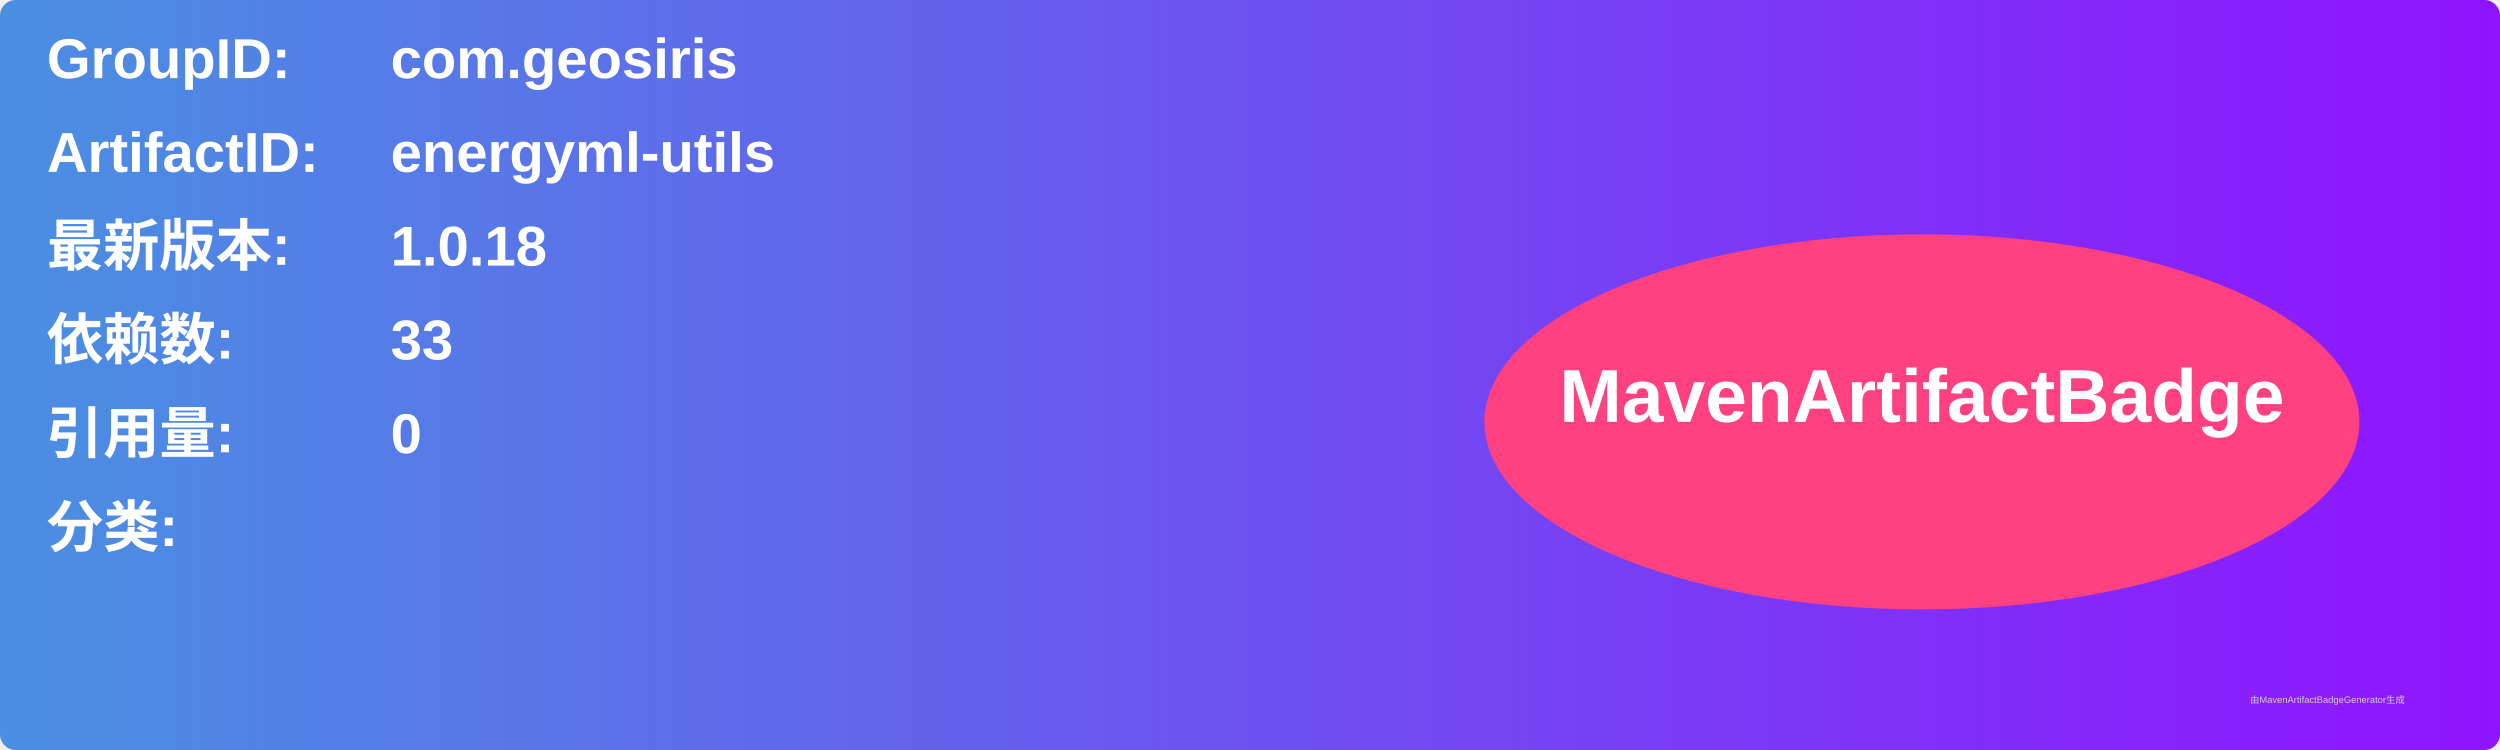
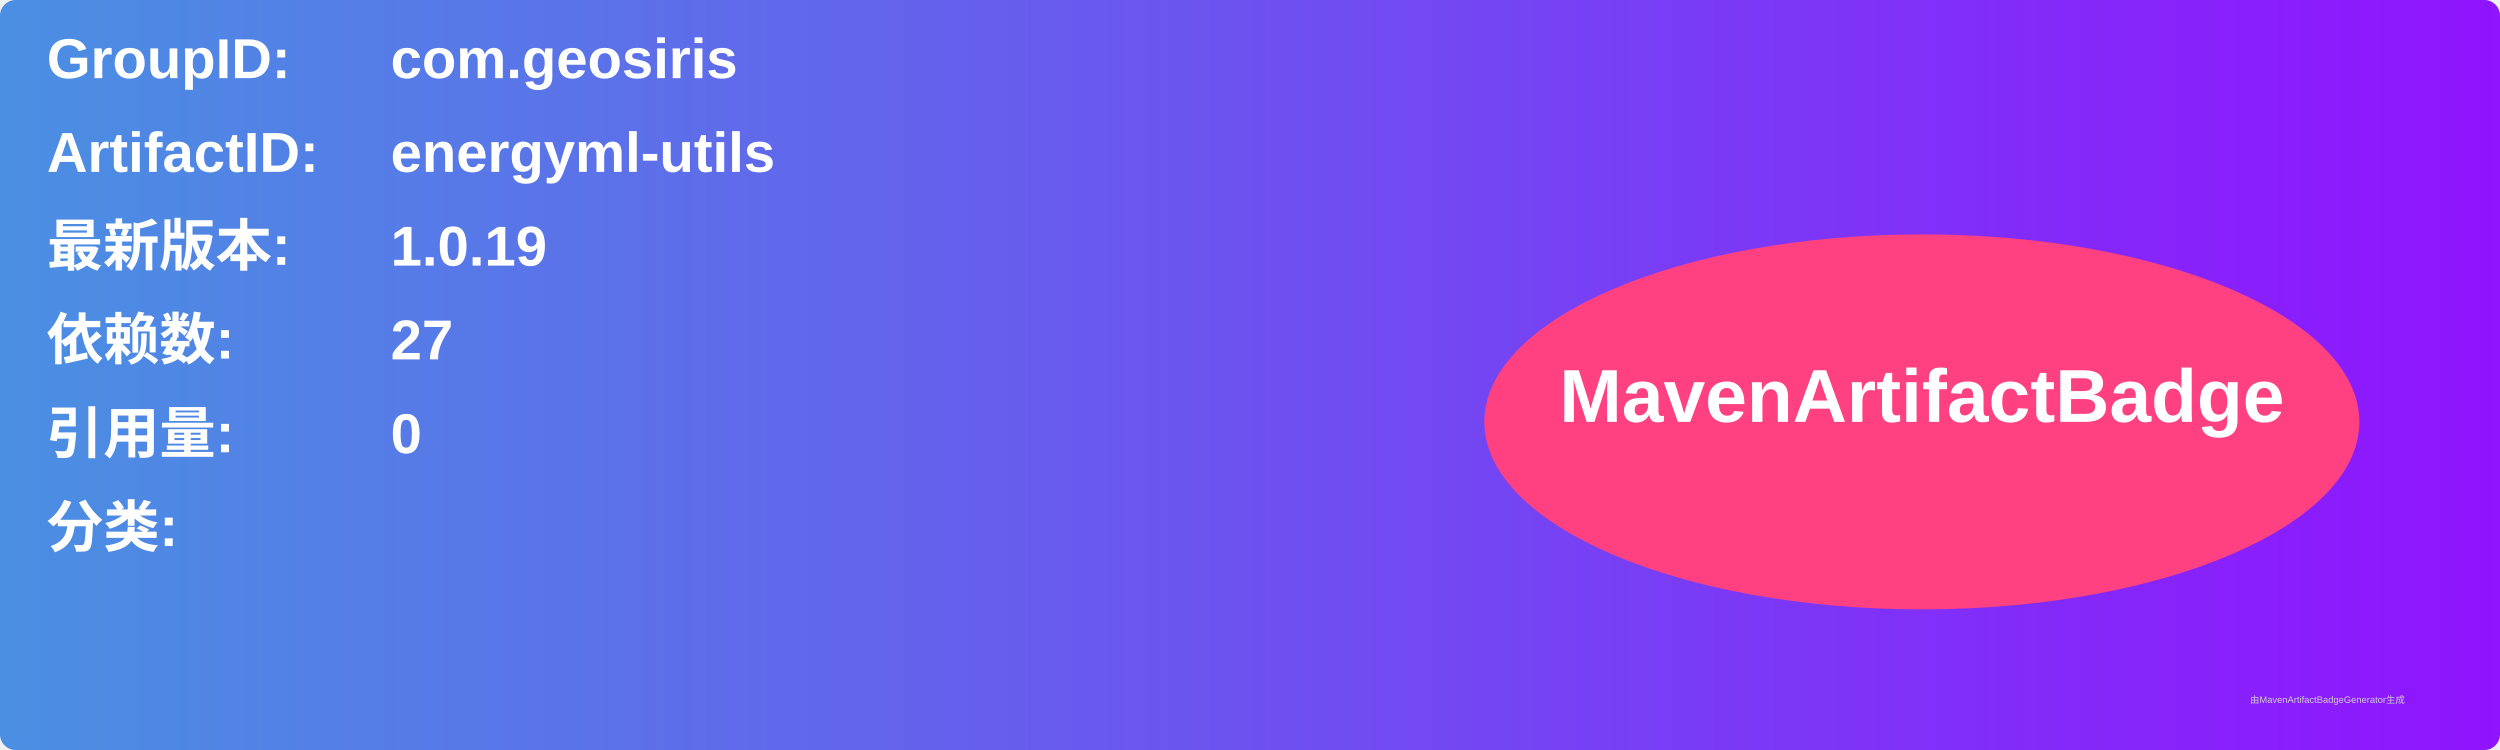
<svg xmlns="http://www.w3.org/2000/svg" width="800" height="240" viewBox="0 0 800 240">
  <linearGradient id="grad" x1="0%" y1="0%" x2="100%" y2="0%">
    <stop offset="0%" stop-color="#4a90e2" />
    <stop offset="100%" stop-color="#9013fe" />
  </linearGradient>
  <rect width="100%" height="100%" rx="5" ry="5" fill="url(#grad)" />
  <g transform="translate(15, 15)">
    <text x="0" y="10" font-family="Arial" font-size="18" fill="white" font-weight="bold" width="260">GroupID:</text>
    <text x="110" y="10" font-family="Arial" font-size="18" fill="white" font-weight="bold" width="460">com.geosiris</text>
    <text x="0" y="40" font-family="Arial" font-size="18" fill="white" font-weight="bold" width="260">ArtifactID:</text>
    <text x="110" y="40" font-family="Arial" font-size="18" fill="white" font-weight="bold" width="460">energyml-utils</text>
    <text x="0" y="70" font-family="Arial" font-size="18" fill="white" font-weight="bold">最新版本:</text>
    <text x="110" y="70" font-family="Arial" font-size="18" fill="white" font-weight="bold">
-       <tspan font-weight="bold">1.0.18</tspan>
+       <tspan font-weight="bold">1.0.19</tspan>
    </text>
    <text x="0" y="100" font-family="Arial" font-size="18" fill="white" font-weight="bold">依赖数: </text>
    <text x="110" y="100" font-family="Arial" font-size="18" fill="white">
-       <tspan font-weight="bold">33</tspan>
+       <tspan font-weight="bold">27</tspan>
    </text>
    <text x="0" y="130" font-family="Arial" font-size="18" fill="white" font-weight="bold">引用量: </text>
    <text x="110" y="130" font-family="Arial" font-size="18" fill="white">
      <tspan font-weight="bold">0</tspan>
    </text>
    <text x="0" y="160" font-family="Arial" font-size="18" fill="white" font-weight="bold">分类:</text>
    <text x="10" y="190" font-family="Arial" font-size="10" fill="white">
      <tspan font-weight="bold" />
    </text>
    <ellipse cx="600" cy="120" rx="140" ry="60" fill="#ff4081" />
    <text x="600" y="120" text-anchor="middle" font-family="Arial" font-size="24" fill="white" font-weight="bold">MavenArtifactBadge</text>
  </g>
  <text x="720" y="225" font-family="Arial" font-size="3" fill="#d0d0d0">由MavenArtifactBadgeGenerator生成</text>
</svg>
